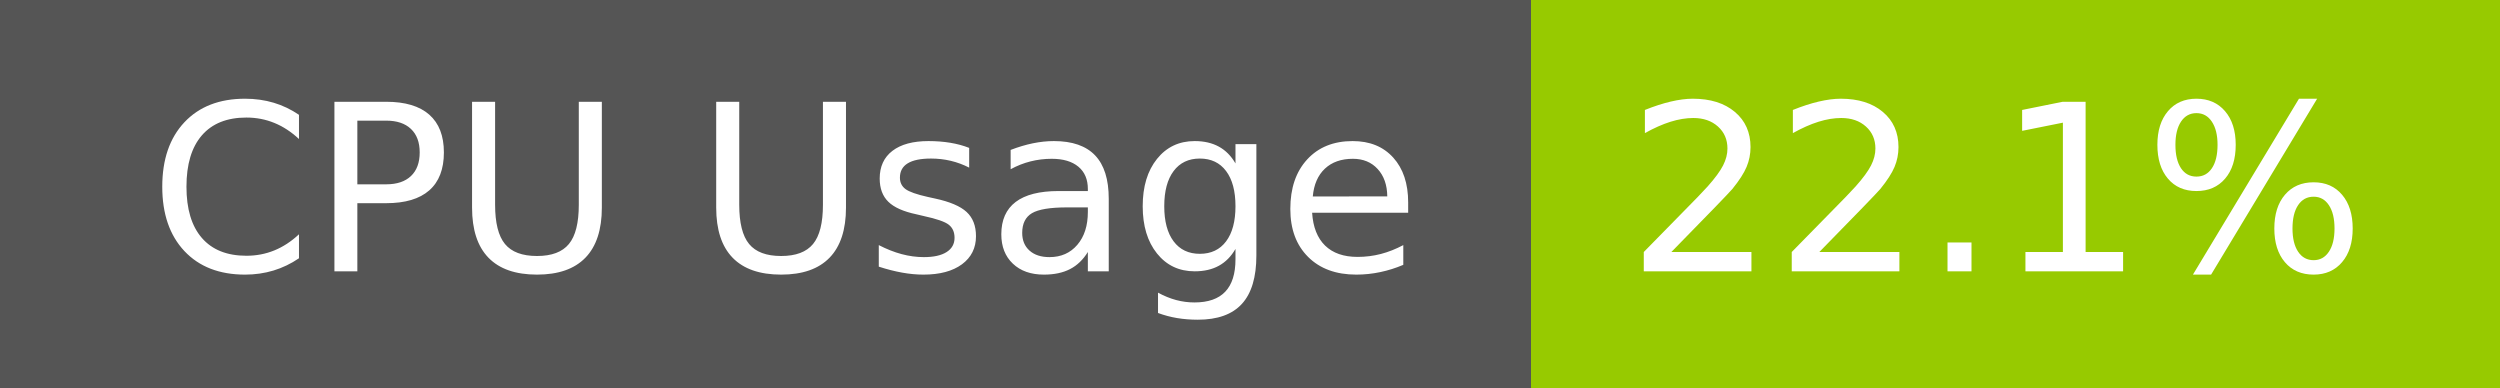
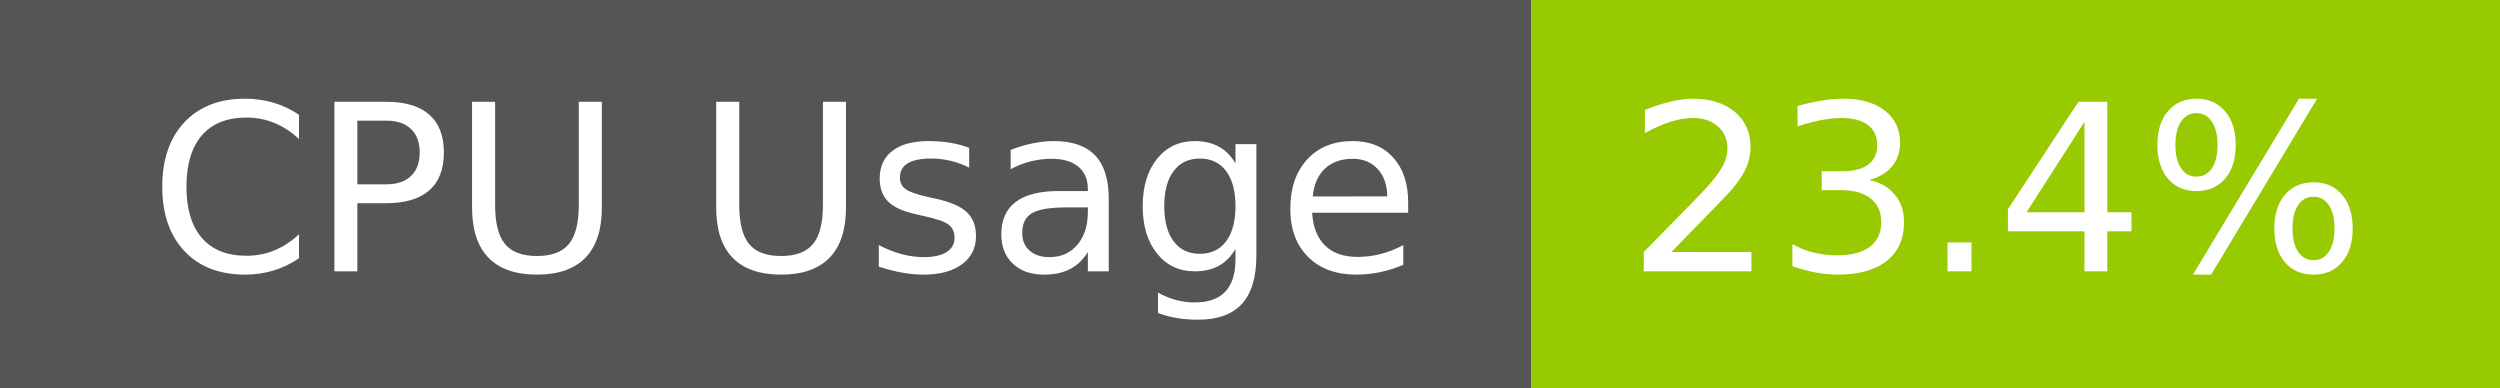
- <svg xmlns="http://www.w3.org/2000/svg" width="129" height="20" role="img" aria-label="CPU Usage: 22.1%">
+ <svg xmlns="http://www.w3.org/2000/svg" width="129" height="20" role="img" aria-label="CPU Usage: 23.4%">
  <g shape-rendering="crispEdges">
    <rect width="79" height="20" fill="#555" />
    <rect x="79" width="50" height="20" fill="#97ca00" />
  </g>
  <g fill="#fff" text-anchor="middle" font-family="Verdana,Geneva,DejaVu Sans,sans-serif" text-rendering="geometricPrecision" font-size="120">
    <text x="405" y="140" transform="scale(.1)" fill="#fff" textLength="665">CPU Usage</text>
-     <text x="1030" y="140" transform="scale(.1)" fill="#fff" textLength="390">22.1%</text>
+     <text x="1030" y="140" transform="scale(.1)" fill="#fff" textLength="390">23.4%</text>
  </g>
</svg>
